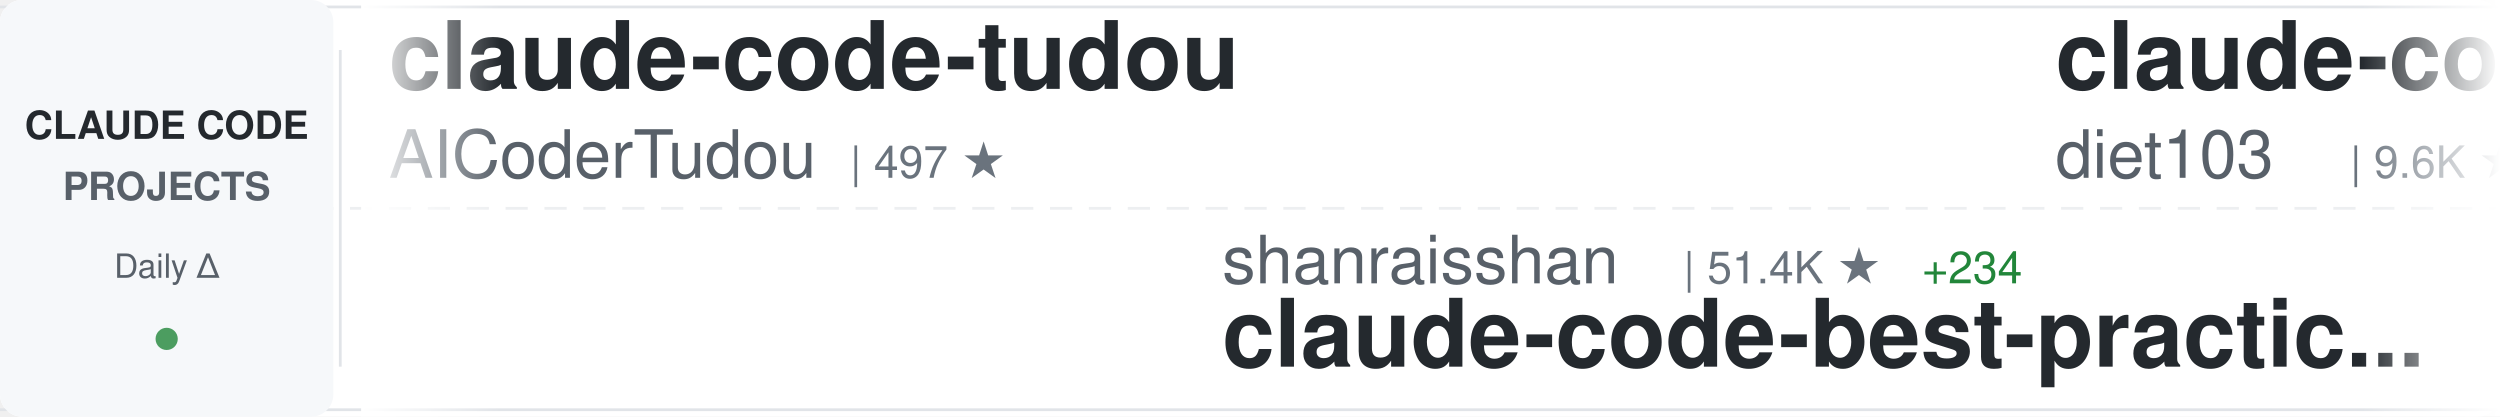
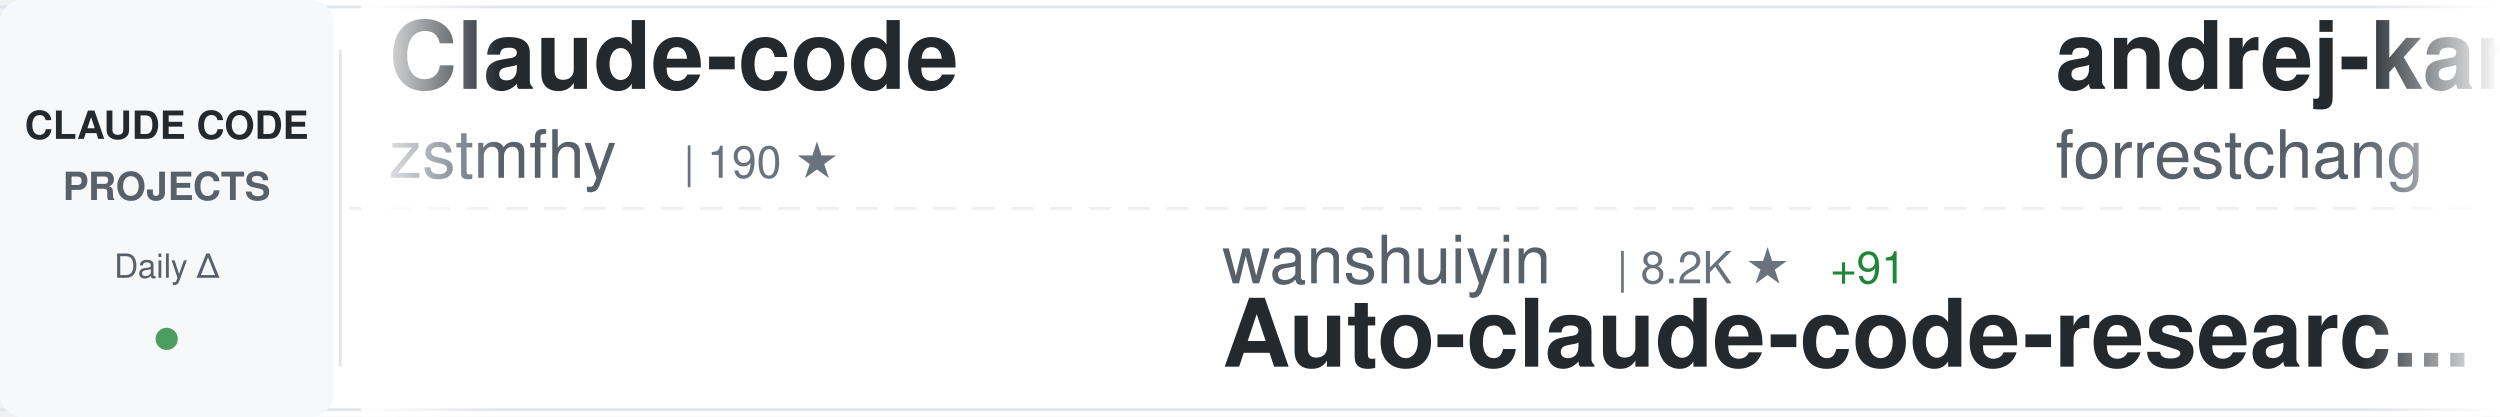
<svg xmlns="http://www.w3.org/2000/svg" width="900" height="150">
  <defs>
    <linearGradient id="awesomeLeftFade" x1="0%" y1="0%" x2="100%" y2="0%">
      <stop offset="0%" style="stop-color:#ffffff;stop-opacity:1" />
      <stop offset="100%" style="stop-color:#ffffff;stop-opacity:0" />
    </linearGradient>
    <linearGradient id="awesomeRightFade" x1="0%" y1="0%" x2="100%" y2="0%">
      <stop offset="0%" style="stop-color:#ffffff;stop-opacity:0" />
      <stop offset="100%" style="stop-color:#ffffff;stop-opacity:1" />
    </linearGradient>
  </defs>
  <rect width="900" height="150" fill="#ffffff" rx="8" />
  <rect x="0" y="2" width="900" height="1" fill="#e1e4e8" />
  <rect x="0" y="147" width="900" height="1" fill="#e1e4e8" />
  <line x1="0" y1="75" x2="900" y2="75" stroke="#e1e4e8" stroke-width="1" stroke-dasharray="8 6" opacity="0.6" />
  <rect x="0" y="0" width="120" height="150" fill="#f6f8fa" rx="8" />
  <text x="60" y="50" font-family="-apple-system, BlinkMacSystemFont, 'Segoe UI', Helvetica, Arial, sans-serif" font-size="14" font-weight="600" fill="#24292e" text-anchor="middle">CLAUDE CODE</text>
  <text x="60" y="72" font-family="-apple-system, BlinkMacSystemFont, 'Segoe UI', Helvetica, Arial, sans-serif" font-size="14" font-weight="600" fill="#586069" text-anchor="middle">PROJECTS</text>
  <text x="60" y="100" font-family="-apple-system, BlinkMacSystemFont, 'Segoe UI', Helvetica, Arial, sans-serif" font-size="12" font-weight="500" fill="#586069" text-anchor="middle">Daily Δ</text>
  <circle cx="60" cy="122" r="4" fill="#22863a" opacity="0.8" />
  <rect x="122" y="18" width="1" height="114" fill="#e1e4e8" />
  <clipPath id="awesomeTickerClip">
    <rect x="130" y="0" width="770" height="150" />
  </clipPath>
  <g clip-path="url(#awesomeTickerClip)">
    <g id="awesomeTickerItems">
      <animateTransform attributeName="transform" attributeType="XML" type="translate" from="0 0" to="-3000 0" dur="54s" repeatCount="indefinite" />
      <g transform="translate(0, 0)">
-         <text x="140" y="32" font-family="-apple-system, BlinkMacSystemFont, 'Segoe UI', Helvetica, Arial, sans-serif" font-size="34" font-weight="600" fill="#24292e">claude-code-tudou</text>
-         <text x="140" y="64" font-family="-apple-system, BlinkMacSystemFont, 'Segoe UI', Helvetica, Arial, sans-serif" font-size="24" font-weight="400" fill="#586069">AICoderTudou</text>
-         <text x="306" y="64" font-family="-apple-system, BlinkMacSystemFont, 'Segoe UI', Helvetica, Arial, sans-serif" font-size="16" font-weight="500" fill="#6a737d">| 497 ★</text>
+         <text x="140" y="32" font-family="-apple-system, BlinkMacSystemFont, 'Segoe UI', Helvetica, Arial, sans-serif" font-size="34" font-weight="600" fill="#24292e">Claude-code</text>
+         <text x="140" y="64" font-family="-apple-system, BlinkMacSystemFont, 'Segoe UI', Helvetica, Arial, sans-serif" font-size="24" font-weight="400" fill="#586069">zstmfhy</text>
+         <text x="246" y="64" font-family="-apple-system, BlinkMacSystemFont, 'Segoe UI', Helvetica, Arial, sans-serif" font-size="16" font-weight="500" fill="#6a737d">| 190 ★</text>
      </g>
      <g transform="translate(300, 0)">
-         <text x="140" y="102" font-family="-apple-system, BlinkMacSystemFont, 'Segoe UI', Helvetica, Arial, sans-serif" font-size="24" font-weight="400" fill="#586069">shanraisshan</text>
-         <text x="306" y="102" font-family="-apple-system, BlinkMacSystemFont, 'Segoe UI', Helvetica, Arial, sans-serif" font-size="16" font-weight="500" fill="#6a737d">| 51.4K ★</text>
-         <text x="392" y="102" font-family="-apple-system, BlinkMacSystemFont, 'Segoe UI', Helvetica, Arial, sans-serif" font-size="16" font-weight="500" fill="#22863a"> +234</text>
-         <text x="140" y="132" font-family="-apple-system, BlinkMacSystemFont, 'Segoe UI', Helvetica, Arial, sans-serif" font-size="34" font-weight="600" fill="#24292e">claude-code-best-practic...</text>
+         <text x="140" y="102" font-family="-apple-system, BlinkMacSystemFont, 'Segoe UI', Helvetica, Arial, sans-serif" font-size="24" font-weight="400" fill="#586069">wanshuiyin</text>
+         <text x="282" y="102" font-family="-apple-system, BlinkMacSystemFont, 'Segoe UI', Helvetica, Arial, sans-serif" font-size="16" font-weight="500" fill="#6a737d">| 8.2K ★</text>
+         <text x="359" y="102" font-family="-apple-system, BlinkMacSystemFont, 'Segoe UI', Helvetica, Arial, sans-serif" font-size="16" font-weight="500" fill="#22863a"> +91</text>
+         <text x="140" y="132" font-family="-apple-system, BlinkMacSystemFont, 'Segoe UI', Helvetica, Arial, sans-serif" font-size="34" font-weight="600" fill="#24292e">Auto-claude-code-researc...</text>
      </g>
      <g transform="translate(600, 0)">
-         <text x="140" y="32" font-family="-apple-system, BlinkMacSystemFont, 'Segoe UI', Helvetica, Arial, sans-serif" font-size="34" font-weight="600" fill="#24292e">claude-code-infrastructu...</text>
-         <text x="140" y="64" font-family="-apple-system, BlinkMacSystemFont, 'Segoe UI', Helvetica, Arial, sans-serif" font-size="24" font-weight="400" fill="#586069">diet103</text>
-         <text x="246" y="64" font-family="-apple-system, BlinkMacSystemFont, 'Segoe UI', Helvetica, Arial, sans-serif" font-size="16" font-weight="500" fill="#6a737d">| 9.6K ★</text>
-         <text x="323" y="64" font-family="-apple-system, BlinkMacSystemFont, 'Segoe UI', Helvetica, Arial, sans-serif" font-size="16" font-weight="500" fill="#22863a"> +4</text>
+         <text x="140" y="32" font-family="-apple-system, BlinkMacSystemFont, 'Segoe UI', Helvetica, Arial, sans-serif" font-size="34" font-weight="600" fill="#24292e">andrej-karpathy-skills</text>
+         <text x="140" y="64" font-family="-apple-system, BlinkMacSystemFont, 'Segoe UI', Helvetica, Arial, sans-serif" font-size="24" font-weight="400" fill="#586069">forrestchang</text>
+         <text x="306" y="64" font-family="-apple-system, BlinkMacSystemFont, 'Segoe UI', Helvetica, Arial, sans-serif" font-size="16" font-weight="500" fill="#6a737d">| 116.3K ★</text>
+         <text x="401" y="64" font-family="-apple-system, BlinkMacSystemFont, 'Segoe UI', Helvetica, Arial, sans-serif" font-size="16" font-weight="500" fill="#22863a"> +2.7K</text>
      </g>
      <g transform="translate(900, 0)">
-         <text x="140" y="102" font-family="-apple-system, BlinkMacSystemFont, 'Segoe UI', Helvetica, Arial, sans-serif" font-size="24" font-weight="400" fill="#586069">1rgs</text>
-         <text x="210" y="102" font-family="-apple-system, BlinkMacSystemFont, 'Segoe UI', Helvetica, Arial, sans-serif" font-size="16" font-weight="500" fill="#6a737d">| 3.5K ★</text>
-         <text x="287" y="102" font-family="-apple-system, BlinkMacSystemFont, 'Segoe UI', Helvetica, Arial, sans-serif" font-size="16" font-weight="500" fill="#22863a"> +5</text>
-         <text x="140" y="132" font-family="-apple-system, BlinkMacSystemFont, 'Segoe UI', Helvetica, Arial, sans-serif" font-size="34" font-weight="600" fill="#24292e">claude-code-proxy</text>
+         <text x="140" y="102" font-family="-apple-system, BlinkMacSystemFont, 'Segoe UI', Helvetica, Arial, sans-serif" font-size="24" font-weight="400" fill="#586069">Yeachan-Heo</text>
+         <text x="294" y="102" font-family="-apple-system, BlinkMacSystemFont, 'Segoe UI', Helvetica, Arial, sans-serif" font-size="16" font-weight="500" fill="#6a737d">| 32.7K ★</text>
+         <text x="380" y="102" font-family="-apple-system, BlinkMacSystemFont, 'Segoe UI', Helvetica, Arial, sans-serif" font-size="16" font-weight="500" fill="#22863a"> +158</text>
+         <text x="140" y="132" font-family="-apple-system, BlinkMacSystemFont, 'Segoe UI', Helvetica, Arial, sans-serif" font-size="34" font-weight="600" fill="#24292e">oh-my-claudecode</text>
      </g>
      <g transform="translate(1200, 0)">
-         <text x="140" y="32" font-family="-apple-system, BlinkMacSystemFont, 'Segoe UI', Helvetica, Arial, sans-serif" font-size="34" font-weight="600" fill="#24292e">claude-code-settings</text>
-         <text x="140" y="64" font-family="-apple-system, BlinkMacSystemFont, 'Segoe UI', Helvetica, Arial, sans-serif" font-size="24" font-weight="400" fill="#586069">feiskyer</text>
-         <text x="258" y="64" font-family="-apple-system, BlinkMacSystemFont, 'Segoe UI', Helvetica, Arial, sans-serif" font-size="16" font-weight="500" fill="#6a737d">| 1.5K ★</text>
-         <text x="335" y="64" font-family="-apple-system, BlinkMacSystemFont, 'Segoe UI', Helvetica, Arial, sans-serif" font-size="16" font-weight="500" fill="#22863a"> +6</text>
+         <text x="140" y="32" font-family="-apple-system, BlinkMacSystemFont, 'Segoe UI', Helvetica, Arial, sans-serif" font-size="34" font-weight="600" fill="#24292e">claude-code-ultimate-gui...</text>
+         <text x="140" y="64" font-family="-apple-system, BlinkMacSystemFont, 'Segoe UI', Helvetica, Arial, sans-serif" font-size="24" font-weight="400" fill="#586069">FlorianBruniaux</text>
+         <text x="342" y="64" font-family="-apple-system, BlinkMacSystemFont, 'Segoe UI', Helvetica, Arial, sans-serif" font-size="16" font-weight="500" fill="#6a737d">| 4.2K ★</text>
+         <text x="419" y="64" font-family="-apple-system, BlinkMacSystemFont, 'Segoe UI', Helvetica, Arial, sans-serif" font-size="16" font-weight="500" fill="#22863a"> +15</text>
      </g>
      <g transform="translate(1500, 0)">
-         <text x="140" y="102" font-family="-apple-system, BlinkMacSystemFont, 'Segoe UI', Helvetica, Arial, sans-serif" font-size="24" font-weight="400" fill="#586069">Cranot</text>
-         <text x="234" y="102" font-family="-apple-system, BlinkMacSystemFont, 'Segoe UI', Helvetica, Arial, sans-serif" font-size="16" font-weight="500" fill="#6a737d">| 2.7K ★</text>
-         <text x="311" y="102" font-family="-apple-system, BlinkMacSystemFont, 'Segoe UI', Helvetica, Arial, sans-serif" font-size="16" font-weight="500" fill="#22863a"> +13</text>
-         <text x="140" y="132" font-family="-apple-system, BlinkMacSystemFont, 'Segoe UI', Helvetica, Arial, sans-serif" font-size="34" font-weight="600" fill="#24292e">claude-code-guide</text>
+         <text x="140" y="102" font-family="-apple-system, BlinkMacSystemFont, 'Segoe UI', Helvetica, Arial, sans-serif" font-size="24" font-weight="400" fill="#586069">Njengah</text>
+         <text x="246" y="102" font-family="-apple-system, BlinkMacSystemFont, 'Segoe UI', Helvetica, Arial, sans-serif" font-size="16" font-weight="500" fill="#6a737d">| 1.7K ★</text>
+         <text x="323" y="102" font-family="-apple-system, BlinkMacSystemFont, 'Segoe UI', Helvetica, Arial, sans-serif" font-size="16" font-weight="500" fill="#22863a"> +2</text>
+         <text x="140" y="132" font-family="-apple-system, BlinkMacSystemFont, 'Segoe UI', Helvetica, Arial, sans-serif" font-size="34" font-weight="600" fill="#24292e">claude-code-cheat-sheet</text>
      </g>
      <g transform="translate(1800, 0)">
-         <text x="140" y="32" font-family="-apple-system, BlinkMacSystemFont, 'Segoe UI', Helvetica, Arial, sans-serif" font-size="34" font-weight="600" fill="#24292e">claude-code-from-source</text>
-         <text x="140" y="64" font-family="-apple-system, BlinkMacSystemFont, 'Segoe UI', Helvetica, Arial, sans-serif" font-size="24" font-weight="400" fill="#586069">alejandrobalderas</text>
-         <text x="366" y="64" font-family="-apple-system, BlinkMacSystemFont, 'Segoe UI', Helvetica, Arial, sans-serif" font-size="16" font-weight="500" fill="#6a737d">| 1.9K ★</text>
-         <text x="443" y="64" font-family="-apple-system, BlinkMacSystemFont, 'Segoe UI', Helvetica, Arial, sans-serif" font-size="16" font-weight="500" fill="#22863a"> +5</text>
+         <text x="140" y="32" font-family="-apple-system, BlinkMacSystemFont, 'Segoe UI', Helvetica, Arial, sans-serif" font-size="34" font-weight="600" fill="#24292e">claude-code-workflows</text>
+         <text x="140" y="64" font-family="-apple-system, BlinkMacSystemFont, 'Segoe UI', Helvetica, Arial, sans-serif" font-size="24" font-weight="400" fill="#586069">OneRedOak</text>
+         <text x="270" y="64" font-family="-apple-system, BlinkMacSystemFont, 'Segoe UI', Helvetica, Arial, sans-serif" font-size="16" font-weight="500" fill="#6a737d">| 3.8K ★</text>
+         <text x="347" y="64" font-family="-apple-system, BlinkMacSystemFont, 'Segoe UI', Helvetica, Arial, sans-serif" font-size="16" font-weight="500" fill="#22863a"> +1</text>
      </g>
      <g transform="translate(2100, 0)">
-         <text x="140" y="102" font-family="-apple-system, BlinkMacSystemFont, 'Segoe UI', Helvetica, Arial, sans-serif" font-size="24" font-weight="400" fill="#586069">luyao618</text>
-         <text x="258" y="102" font-family="-apple-system, BlinkMacSystemFont, 'Segoe UI', Helvetica, Arial, sans-serif" font-size="16" font-weight="500" fill="#6a737d">| 1.3K ★</text>
-         <text x="335" y="102" font-family="-apple-system, BlinkMacSystemFont, 'Segoe UI', Helvetica, Arial, sans-serif" font-size="16" font-weight="500" fill="#22863a"> +4</text>
-         <text x="140" y="132" font-family="-apple-system, BlinkMacSystemFont, 'Segoe UI', Helvetica, Arial, sans-serif" font-size="34" font-weight="600" fill="#24292e">Claude-Code-Source-Study</text>
+         <text x="140" y="102" font-family="-apple-system, BlinkMacSystemFont, 'Segoe UI', Helvetica, Arial, sans-serif" font-size="24" font-weight="400" fill="#586069">https-deeplearning-ai</text>
+         <text x="414" y="102" font-family="-apple-system, BlinkMacSystemFont, 'Segoe UI', Helvetica, Arial, sans-serif" font-size="16" font-weight="500" fill="#6a737d">| 506 ★</text>
+         <text x="482" y="102" font-family="-apple-system, BlinkMacSystemFont, 'Segoe UI', Helvetica, Arial, sans-serif" font-size="16" font-weight="500" fill="#22863a"> +2</text>
+         <text x="140" y="132" font-family="-apple-system, BlinkMacSystemFont, 'Segoe UI', Helvetica, Arial, sans-serif" font-size="34" font-weight="600" fill="#24292e">sc-claude-code-files</text>
      </g>
      <g transform="translate(2400, 0)">
-         <text x="140" y="32" font-family="-apple-system, BlinkMacSystemFont, 'Segoe UI', Helvetica, Arial, sans-serif" font-size="34" font-weight="600" fill="#24292e">awesome-claude-code-suba...</text>
-         <text x="140" y="64" font-family="-apple-system, BlinkMacSystemFont, 'Segoe UI', Helvetica, Arial, sans-serif" font-size="24" font-weight="400" fill="#586069">VoltAgent</text>
-         <text x="270" y="64" font-family="-apple-system, BlinkMacSystemFont, 'Segoe UI', Helvetica, Arial, sans-serif" font-size="16" font-weight="500" fill="#6a737d">| 19.2K ★</text>
-         <text x="356" y="64" font-family="-apple-system, BlinkMacSystemFont, 'Segoe UI', Helvetica, Arial, sans-serif" font-size="16" font-weight="500" fill="#22863a"> +81</text>
+         <text x="140" y="32" font-family="-apple-system, BlinkMacSystemFont, 'Segoe UI', Helvetica, Arial, sans-serif" font-size="34" font-weight="600" fill="#24292e">ralph</text>
+         <text x="140" y="64" font-family="-apple-system, BlinkMacSystemFont, 'Segoe UI', Helvetica, Arial, sans-serif" font-size="24" font-weight="400" fill="#586069">snarktank</text>
+         <text x="270" y="64" font-family="-apple-system, BlinkMacSystemFont, 'Segoe UI', Helvetica, Arial, sans-serif" font-size="16" font-weight="500" fill="#6a737d">| 18.6K ★</text>
+         <text x="356" y="64" font-family="-apple-system, BlinkMacSystemFont, 'Segoe UI', Helvetica, Arial, sans-serif" font-size="16" font-weight="500" fill="#22863a"> +110</text>
      </g>
      <g transform="translate(2700, 0)">
-         <text x="140" y="102" font-family="-apple-system, BlinkMacSystemFont, 'Segoe UI', Helvetica, Arial, sans-serif" font-size="24" font-weight="400" fill="#586069">anthropics</text>
-         <text x="282" y="102" font-family="-apple-system, BlinkMacSystemFont, 'Segoe UI', Helvetica, Arial, sans-serif" font-size="16" font-weight="500" fill="#6a737d">| 129.1K ★</text>
-         <text x="377" y="102" font-family="-apple-system, BlinkMacSystemFont, 'Segoe UI', Helvetica, Arial, sans-serif" font-size="16" font-weight="500" fill="#22863a"> +618</text>
-         <text x="140" y="132" font-family="-apple-system, BlinkMacSystemFont, 'Segoe UI', Helvetica, Arial, sans-serif" font-size="34" font-weight="600" fill="#24292e">skills</text>
+         <text x="140" y="102" font-family="-apple-system, BlinkMacSystemFont, 'Segoe UI', Helvetica, Arial, sans-serif" font-size="24" font-weight="400" fill="#586069">alirezarezvani</text>
+         <text x="330" y="102" font-family="-apple-system, BlinkMacSystemFont, 'Segoe UI', Helvetica, Arial, sans-serif" font-size="16" font-weight="500" fill="#6a737d">| 13.9K ★</text>
+         <text x="416" y="102" font-family="-apple-system, BlinkMacSystemFont, 'Segoe UI', Helvetica, Arial, sans-serif" font-size="16" font-weight="500" fill="#22863a"> +96</text>
+         <text x="140" y="132" font-family="-apple-system, BlinkMacSystemFont, 'Segoe UI', Helvetica, Arial, sans-serif" font-size="34" font-weight="600" fill="#24292e">claude-skills</text>
      </g>
      <g transform="translate(3000, 0)">
-         <text x="140" y="32" font-family="-apple-system, BlinkMacSystemFont, 'Segoe UI', Helvetica, Arial, sans-serif" font-size="34" font-weight="600" fill="#24292e">claude-code-tudou</text>
-         <text x="140" y="64" font-family="-apple-system, BlinkMacSystemFont, 'Segoe UI', Helvetica, Arial, sans-serif" font-size="24" font-weight="400" fill="#586069">AICoderTudou</text>
-         <text x="306" y="64" font-family="-apple-system, BlinkMacSystemFont, 'Segoe UI', Helvetica, Arial, sans-serif" font-size="16" font-weight="500" fill="#6a737d">| 497 ★</text>
+         <text x="140" y="32" font-family="-apple-system, BlinkMacSystemFont, 'Segoe UI', Helvetica, Arial, sans-serif" font-size="34" font-weight="600" fill="#24292e">Claude-code</text>
+         <text x="140" y="64" font-family="-apple-system, BlinkMacSystemFont, 'Segoe UI', Helvetica, Arial, sans-serif" font-size="24" font-weight="400" fill="#586069">zstmfhy</text>
+         <text x="246" y="64" font-family="-apple-system, BlinkMacSystemFont, 'Segoe UI', Helvetica, Arial, sans-serif" font-size="16" font-weight="500" fill="#6a737d">| 190 ★</text>
      </g>
      <g transform="translate(3300, 0)">
-         <text x="140" y="102" font-family="-apple-system, BlinkMacSystemFont, 'Segoe UI', Helvetica, Arial, sans-serif" font-size="24" font-weight="400" fill="#586069">shanraisshan</text>
-         <text x="306" y="102" font-family="-apple-system, BlinkMacSystemFont, 'Segoe UI', Helvetica, Arial, sans-serif" font-size="16" font-weight="500" fill="#6a737d">| 51.4K ★</text>
-         <text x="392" y="102" font-family="-apple-system, BlinkMacSystemFont, 'Segoe UI', Helvetica, Arial, sans-serif" font-size="16" font-weight="500" fill="#22863a"> +234</text>
-         <text x="140" y="132" font-family="-apple-system, BlinkMacSystemFont, 'Segoe UI', Helvetica, Arial, sans-serif" font-size="34" font-weight="600" fill="#24292e">claude-code-best-practic...</text>
+         <text x="140" y="102" font-family="-apple-system, BlinkMacSystemFont, 'Segoe UI', Helvetica, Arial, sans-serif" font-size="24" font-weight="400" fill="#586069">wanshuiyin</text>
+         <text x="282" y="102" font-family="-apple-system, BlinkMacSystemFont, 'Segoe UI', Helvetica, Arial, sans-serif" font-size="16" font-weight="500" fill="#6a737d">| 8.2K ★</text>
+         <text x="359" y="102" font-family="-apple-system, BlinkMacSystemFont, 'Segoe UI', Helvetica, Arial, sans-serif" font-size="16" font-weight="500" fill="#22863a"> +91</text>
+         <text x="140" y="132" font-family="-apple-system, BlinkMacSystemFont, 'Segoe UI', Helvetica, Arial, sans-serif" font-size="34" font-weight="600" fill="#24292e">Auto-claude-code-researc...</text>
      </g>
      <g transform="translate(3600, 0)">
-         <text x="140" y="32" font-family="-apple-system, BlinkMacSystemFont, 'Segoe UI', Helvetica, Arial, sans-serif" font-size="34" font-weight="600" fill="#24292e">claude-code-infrastructu...</text>
-         <text x="140" y="64" font-family="-apple-system, BlinkMacSystemFont, 'Segoe UI', Helvetica, Arial, sans-serif" font-size="24" font-weight="400" fill="#586069">diet103</text>
-         <text x="246" y="64" font-family="-apple-system, BlinkMacSystemFont, 'Segoe UI', Helvetica, Arial, sans-serif" font-size="16" font-weight="500" fill="#6a737d">| 9.6K ★</text>
-         <text x="323" y="64" font-family="-apple-system, BlinkMacSystemFont, 'Segoe UI', Helvetica, Arial, sans-serif" font-size="16" font-weight="500" fill="#22863a"> +4</text>
+         <text x="140" y="32" font-family="-apple-system, BlinkMacSystemFont, 'Segoe UI', Helvetica, Arial, sans-serif" font-size="34" font-weight="600" fill="#24292e">andrej-karpathy-skills</text>
+         <text x="140" y="64" font-family="-apple-system, BlinkMacSystemFont, 'Segoe UI', Helvetica, Arial, sans-serif" font-size="24" font-weight="400" fill="#586069">forrestchang</text>
+         <text x="306" y="64" font-family="-apple-system, BlinkMacSystemFont, 'Segoe UI', Helvetica, Arial, sans-serif" font-size="16" font-weight="500" fill="#6a737d">| 116.3K ★</text>
+         <text x="401" y="64" font-family="-apple-system, BlinkMacSystemFont, 'Segoe UI', Helvetica, Arial, sans-serif" font-size="16" font-weight="500" fill="#22863a"> +2.7K</text>
      </g>
      <g transform="translate(3900, 0)">
-         <text x="140" y="102" font-family="-apple-system, BlinkMacSystemFont, 'Segoe UI', Helvetica, Arial, sans-serif" font-size="24" font-weight="400" fill="#586069">1rgs</text>
-         <text x="210" y="102" font-family="-apple-system, BlinkMacSystemFont, 'Segoe UI', Helvetica, Arial, sans-serif" font-size="16" font-weight="500" fill="#6a737d">| 3.5K ★</text>
-         <text x="287" y="102" font-family="-apple-system, BlinkMacSystemFont, 'Segoe UI', Helvetica, Arial, sans-serif" font-size="16" font-weight="500" fill="#22863a"> +5</text>
-         <text x="140" y="132" font-family="-apple-system, BlinkMacSystemFont, 'Segoe UI', Helvetica, Arial, sans-serif" font-size="34" font-weight="600" fill="#24292e">claude-code-proxy</text>
+         <text x="140" y="102" font-family="-apple-system, BlinkMacSystemFont, 'Segoe UI', Helvetica, Arial, sans-serif" font-size="24" font-weight="400" fill="#586069">Yeachan-Heo</text>
+         <text x="294" y="102" font-family="-apple-system, BlinkMacSystemFont, 'Segoe UI', Helvetica, Arial, sans-serif" font-size="16" font-weight="500" fill="#6a737d">| 32.7K ★</text>
+         <text x="380" y="102" font-family="-apple-system, BlinkMacSystemFont, 'Segoe UI', Helvetica, Arial, sans-serif" font-size="16" font-weight="500" fill="#22863a"> +158</text>
+         <text x="140" y="132" font-family="-apple-system, BlinkMacSystemFont, 'Segoe UI', Helvetica, Arial, sans-serif" font-size="34" font-weight="600" fill="#24292e">oh-my-claudecode</text>
      </g>
    </g>
  </g>
  <rect x="130" y="0" width="50" height="150" fill="url(#awesomeLeftFade)" />
  <rect x="850" y="0" width="50" height="150" fill="url(#awesomeRightFade)" />
</svg>
